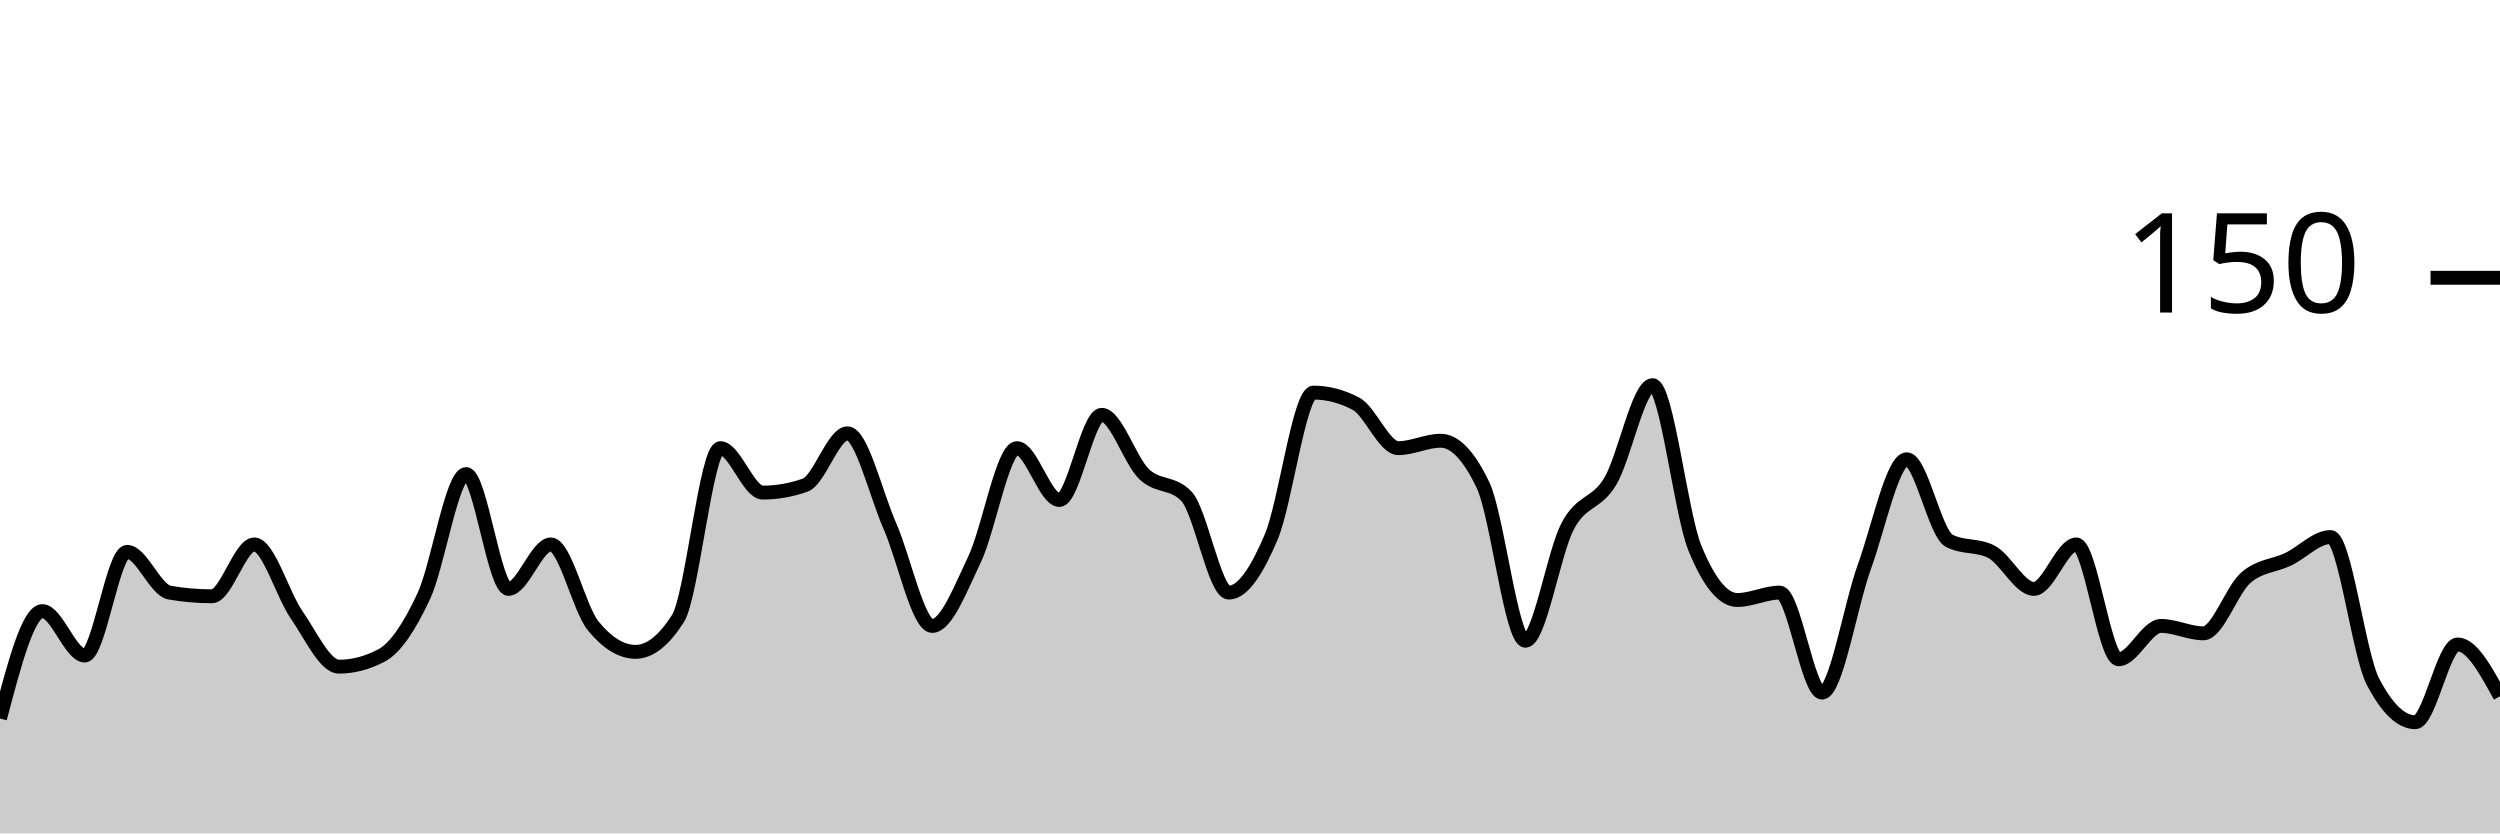
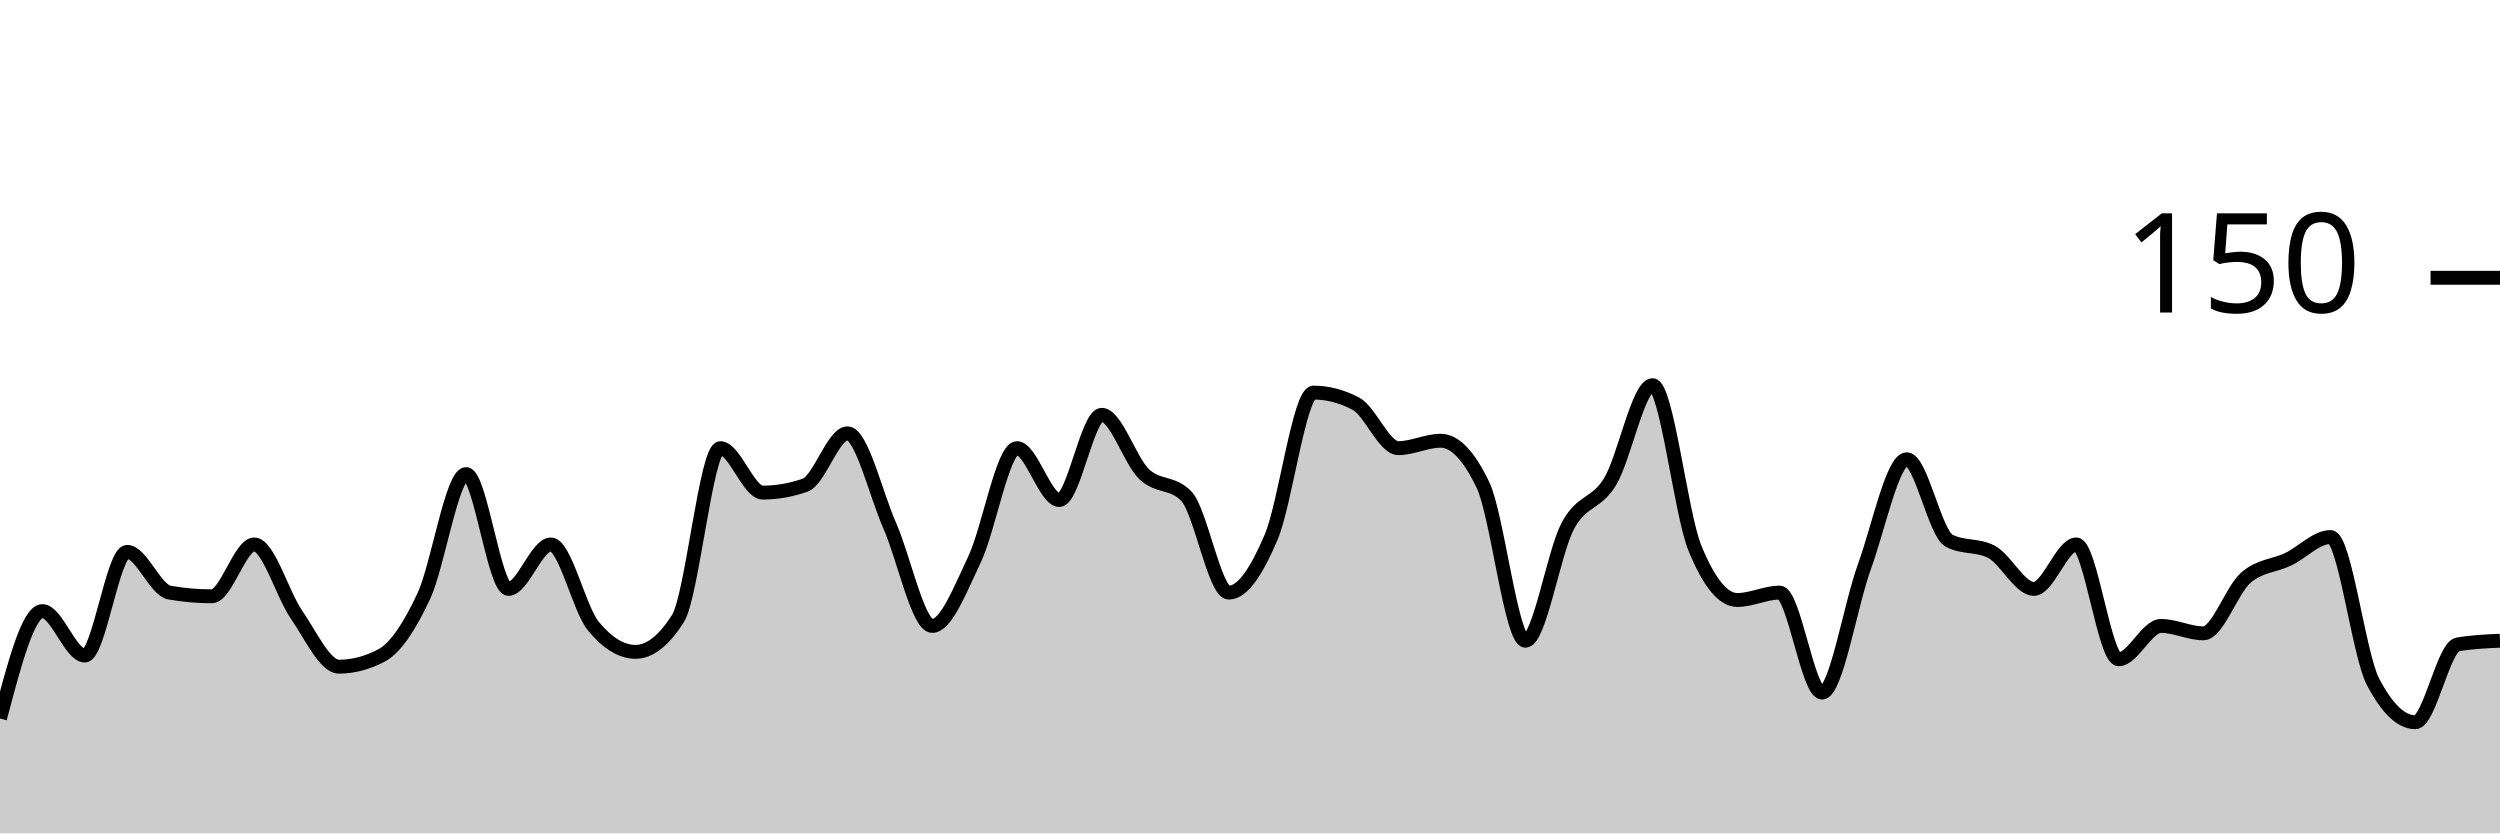
<svg xmlns="http://www.w3.org/2000/svg" viewBox="0 0 180 60">
  <g transform="translate(0,20)">
-     <path class="area" fill="rgba(0, 0, 0, 0.2)" d="M0,31.733C1.017,27.867,2.034,24,3.051,24C4.068,24,5.085,27.2,6.102,27.2C7.119,27.2,8.136,19.733,9.153,19.733C10.169,19.733,11.186,22.489,12.203,22.667C13.22,22.844,14.237,22.933,15.254,22.933C16.271,22.933,17.288,19.2,18.305,19.2C19.322,19.2,20.339,22.8,21.356,24.267C22.373,25.733,23.39,28,24.407,28C25.424,28,26.441,27.733,27.458,27.2C28.475,26.667,29.492,25.111,30.508,22.933C31.525,20.756,32.542,14.133,33.559,14.133C34.576,14.133,35.593,22.4,36.61,22.4C37.627,22.4,38.644,19.2,39.661,19.2C40.678,19.2,41.695,23.822,42.712,25.067C43.729,26.311,44.746,26.933,45.763,26.933C46.78,26.933,47.797,26.133,48.814,24.533C49.831,22.933,50.847,12.267,51.864,12.267C52.881,12.267,53.898,15.467,54.915,15.467C55.932,15.467,56.949,15.289,57.966,14.933C58.983,14.578,60,11.2,61.017,11.2C62.034,11.2,63.051,15.556,64.068,17.867C65.085,20.178,66.102,25.067,67.119,25.067C68.136,25.067,69.153,22.4,70.169,20.267C71.186,18.133,72.203,12.267,73.22,12.267C74.237,12.267,75.254,16,76.271,16C77.288,16,78.305,9.867,79.322,9.867C80.339,9.867,81.356,13.156,82.373,14.133C83.39,15.111,84.407,14.667,85.424,15.733C86.441,16.8,87.458,22.667,88.475,22.667C89.492,22.667,90.508,21.067,91.525,18.667C92.542,16.267,93.559,8.267,94.576,8.267C95.593,8.267,96.61,8.533,97.627,9.067C98.644,9.6,99.661,12.267,100.678,12.267C101.695,12.267,102.712,11.733,103.729,11.733C104.746,11.733,105.763,12.8,106.78,14.933C107.797,17.067,108.814,26.133,109.831,26.133C110.847,26.133,111.864,19.778,112.881,17.867C113.898,15.956,114.915,16.356,115.932,14.667C116.949,12.978,117.966,7.733,118.983,7.733C120,7.733,121.017,16.978,122.034,19.467C123.051,21.956,124.068,23.2,125.085,23.2C126.102,23.2,127.119,22.667,128.136,22.667C129.153,22.667,130.169,29.867,131.186,29.867C132.203,29.867,133.22,23.6,134.237,20.8C135.254,18,136.271,13.067,137.288,13.067C138.305,13.067,139.322,18.4,140.339,18.933C141.356,19.467,142.373,19.2,143.39,19.733C144.407,20.267,145.424,22.4,146.441,22.4C147.458,22.4,148.475,19.2,149.492,19.2C150.508,19.2,151.525,27.467,152.542,27.467C153.559,27.467,154.576,25.067,155.593,25.067C156.61,25.067,157.627,25.6,158.644,25.6C159.661,25.6,160.678,22.489,161.695,21.6C162.712,20.711,163.729,20.756,164.746,20.267C165.763,19.778,166.78,18.667,167.797,18.667C168.814,18.667,169.831,27.111,170.847,29.067C171.864,31.022,172.881,32,173.898,32C174.915,32,175.932,26.4,176.949,26.4C177.966,26.4,178.983,28.267,180,30.133L180,40C178.983,40,177.966,40,176.949,40C175.932,40,174.915,40,173.898,40C172.881,40,171.864,40,170.847,40C169.831,40,168.814,40,167.797,40C166.78,40,165.763,40,164.746,40C163.729,40,162.712,40,161.695,40C160.678,40,159.661,40,158.644,40C157.627,40,156.61,40,155.593,40C154.576,40,153.559,40,152.542,40C151.525,40,150.508,40,149.492,40C148.475,40,147.458,40,146.441,40C145.424,40,144.407,40,143.39,40C142.373,40,141.356,40,140.339,40C139.322,40,138.305,40,137.288,40C136.271,40,135.254,40,134.237,40C133.22,40,132.203,40,131.186,40C130.169,40,129.153,40,128.136,40C127.119,40,126.102,40,125.085,40C124.068,40,123.051,40,122.034,40C121.017,40,120,40,118.983,40C117.966,40,116.949,40,115.932,40C114.915,40,113.898,40,112.881,40C111.864,40,110.847,40,109.831,40C108.814,40,107.797,40,106.78,40C105.763,40,104.746,40,103.729,40C102.712,40,101.695,40,100.678,40C99.661,40,98.644,40,97.627,40C96.61,40,95.593,40,94.576,40C93.559,40,92.542,40,91.525,40C90.508,40,89.492,40,88.475,40C87.458,40,86.441,40,85.424,40C84.407,40,83.39,40,82.373,40C81.356,40,80.339,40,79.322,40C78.305,40,77.288,40,76.271,40C75.254,40,74.237,40,73.22,40C72.203,40,71.186,40,70.169,40C69.153,40,68.136,40,67.119,40C66.102,40,65.085,40,64.068,40C63.051,40,62.034,40,61.017,40C60,40,58.983,40,57.966,40C56.949,40,55.932,40,54.915,40C53.898,40,52.881,40,51.864,40C50.847,40,49.831,40,48.814,40C47.797,40,46.78,40,45.763,40C44.746,40,43.729,40,42.712,40C41.695,40,40.678,40,39.661,40C38.644,40,37.627,40,36.61,40C35.593,40,34.576,40,33.559,40C32.542,40,31.525,40,30.508,40C29.492,40,28.475,40,27.458,40C26.441,40,25.424,40,24.407,40C23.39,40,22.373,40,21.356,40C20.339,40,19.322,40,18.305,40C17.288,40,16.271,40,15.254,40C14.237,40,13.22,40,12.203,40C11.186,40,10.169,40,9.153,40C8.136,40,7.119,40,6.102,40C5.085,40,4.068,40,3.051,40C2.034,40,1.017,40,0,40Z" />
-     <path class="line" stroke="black" fill="none" d="M0,31.733C1.017,27.867,2.034,24,3.051,24C4.068,24,5.085,27.2,6.102,27.2C7.119,27.2,8.136,19.733,9.153,19.733C10.169,19.733,11.186,22.489,12.203,22.667C13.22,22.844,14.237,22.933,15.254,22.933C16.271,22.933,17.288,19.2,18.305,19.2C19.322,19.2,20.339,22.8,21.356,24.267C22.373,25.733,23.39,28,24.407,28C25.424,28,26.441,27.733,27.458,27.2C28.475,26.667,29.492,25.111,30.508,22.933C31.525,20.756,32.542,14.133,33.559,14.133C34.576,14.133,35.593,22.4,36.61,22.4C37.627,22.4,38.644,19.2,39.661,19.2C40.678,19.2,41.695,23.822,42.712,25.067C43.729,26.311,44.746,26.933,45.763,26.933C46.78,26.933,47.797,26.133,48.814,24.533C49.831,22.933,50.847,12.267,51.864,12.267C52.881,12.267,53.898,15.467,54.915,15.467C55.932,15.467,56.949,15.289,57.966,14.933C58.983,14.578,60,11.2,61.017,11.2C62.034,11.2,63.051,15.556,64.068,17.867C65.085,20.178,66.102,25.067,67.119,25.067C68.136,25.067,69.153,22.4,70.169,20.267C71.186,18.133,72.203,12.267,73.22,12.267C74.237,12.267,75.254,16,76.271,16C77.288,16,78.305,9.867,79.322,9.867C80.339,9.867,81.356,13.156,82.373,14.133C83.39,15.111,84.407,14.667,85.424,15.733C86.441,16.8,87.458,22.667,88.475,22.667C89.492,22.667,90.508,21.067,91.525,18.667C92.542,16.267,93.559,8.267,94.576,8.267C95.593,8.267,96.61,8.533,97.627,9.067C98.644,9.6,99.661,12.267,100.678,12.267C101.695,12.267,102.712,11.733,103.729,11.733C104.746,11.733,105.763,12.8,106.78,14.933C107.797,17.067,108.814,26.133,109.831,26.133C110.847,26.133,111.864,19.778,112.881,17.867C113.898,15.956,114.915,16.356,115.932,14.667C116.949,12.978,117.966,7.733,118.983,7.733C120,7.733,121.017,16.978,122.034,19.467C123.051,21.956,124.068,23.2,125.085,23.2C126.102,23.2,127.119,22.667,128.136,22.667C129.153,22.667,130.169,29.867,131.186,29.867C132.203,29.867,133.22,23.6,134.237,20.8C135.254,18,136.271,13.067,137.288,13.067C138.305,13.067,139.322,18.4,140.339,18.933C141.356,19.467,142.373,19.2,143.39,19.733C144.407,20.267,145.424,22.4,146.441,22.4C147.458,22.4,148.475,19.2,149.492,19.2C150.508,19.2,151.525,27.467,152.542,27.467C153.559,27.467,154.576,25.067,155.593,25.067C156.61,25.067,157.627,25.6,158.644,25.6C159.661,25.6,160.678,22.489,161.695,21.6C162.712,20.711,163.729,20.756,164.746,20.267C165.763,19.778,166.78,18.667,167.797,18.667C168.814,18.667,169.831,27.111,170.847,29.067C171.864,31.022,172.881,32,173.898,32C174.915,32,175.932,26.4,176.949,26.4C177.966,26.4,178.983,28.267,180,30.133" />
+     <path class="area" fill="rgba(0, 0, 0, 0.2)" d="M0,31.733C1.017,27.867,2.034,24,3.051,24C4.068,24,5.085,27.2,6.102,27.2C7.119,27.2,8.136,19.733,9.153,19.733C10.169,19.733,11.186,22.489,12.203,22.667C13.22,22.844,14.237,22.933,15.254,22.933C16.271,22.933,17.288,19.2,18.305,19.2C19.322,19.2,20.339,22.8,21.356,24.267C22.373,25.733,23.39,28,24.407,28C25.424,28,26.441,27.733,27.458,27.2C28.475,26.667,29.492,25.111,30.508,22.933C31.525,20.756,32.542,14.133,33.559,14.133C34.576,14.133,35.593,22.4,36.61,22.4C37.627,22.4,38.644,19.2,39.661,19.2C40.678,19.2,41.695,23.822,42.712,25.067C43.729,26.311,44.746,26.933,45.763,26.933C46.78,26.933,47.797,26.133,48.814,24.533C49.831,22.933,50.847,12.267,51.864,12.267C52.881,12.267,53.898,15.467,54.915,15.467C55.932,15.467,56.949,15.289,57.966,14.933C58.983,14.578,60,11.2,61.017,11.2C62.034,11.2,63.051,15.556,64.068,17.867C65.085,20.178,66.102,25.067,67.119,25.067C68.136,25.067,69.153,22.4,70.169,20.267C71.186,18.133,72.203,12.267,73.22,12.267C74.237,12.267,75.254,16,76.271,16C77.288,16,78.305,9.867,79.322,9.867C80.339,9.867,81.356,13.156,82.373,14.133C83.39,15.111,84.407,14.667,85.424,15.733C86.441,16.8,87.458,22.667,88.475,22.667C89.492,22.667,90.508,21.067,91.525,18.667C92.542,16.267,93.559,8.267,94.576,8.267C95.593,8.267,96.61,8.533,97.627,9.067C98.644,9.6,99.661,12.267,100.678,12.267C101.695,12.267,102.712,11.733,103.729,11.733C104.746,11.733,105.763,12.8,106.78,14.933C107.797,17.067,108.814,26.133,109.831,26.133C110.847,26.133,111.864,19.778,112.881,17.867C113.898,15.956,114.915,16.356,115.932,14.667C116.949,12.978,117.966,7.733,118.983,7.733C120,7.733,121.017,16.978,122.034,19.467C123.051,21.956,124.068,23.2,125.085,23.2C126.102,23.2,127.119,22.667,128.136,22.667C129.153,22.667,130.169,29.867,131.186,29.867C132.203,29.867,133.22,23.6,134.237,20.8C135.254,18,136.271,13.067,137.288,13.067C138.305,13.067,139.322,18.4,140.339,18.933C141.356,19.467,142.373,19.2,143.39,19.733C144.407,20.267,145.424,22.4,146.441,22.4C147.458,22.4,148.475,19.2,149.492,19.2C150.508,19.2,151.525,27.467,152.542,27.467C153.559,27.467,154.576,25.067,155.593,25.067C156.61,25.067,157.627,25.6,158.644,25.6C159.661,25.6,160.678,22.489,161.695,21.6C162.712,20.711,163.729,20.756,164.746,20.267C165.763,19.778,166.78,18.667,167.797,18.667C168.814,18.667,169.831,27.111,170.847,29.067C171.864,31.022,172.881,32,173.898,32C174.915,32,175.932,26.578,176.949,26.4C177.966,26.222,178.983,26.178,180,26.133L180,40C178.983,40,177.966,40,176.949,40C175.932,40,174.915,40,173.898,40C172.881,40,171.864,40,170.847,40C169.831,40,168.814,40,167.797,40C166.78,40,165.763,40,164.746,40C163.729,40,162.712,40,161.695,40C160.678,40,159.661,40,158.644,40C157.627,40,156.61,40,155.593,40C154.576,40,153.559,40,152.542,40C151.525,40,150.508,40,149.492,40C148.475,40,147.458,40,146.441,40C145.424,40,144.407,40,143.39,40C142.373,40,141.356,40,140.339,40C139.322,40,138.305,40,137.288,40C136.271,40,135.254,40,134.237,40C133.22,40,132.203,40,131.186,40C130.169,40,129.153,40,128.136,40C127.119,40,126.102,40,125.085,40C124.068,40,123.051,40,122.034,40C121.017,40,120,40,118.983,40C117.966,40,116.949,40,115.932,40C114.915,40,113.898,40,112.881,40C111.864,40,110.847,40,109.831,40C108.814,40,107.797,40,106.78,40C105.763,40,104.746,40,103.729,40C102.712,40,101.695,40,100.678,40C99.661,40,98.644,40,97.627,40C96.61,40,95.593,40,94.576,40C93.559,40,92.542,40,91.525,40C90.508,40,89.492,40,88.475,40C87.458,40,86.441,40,85.424,40C84.407,40,83.39,40,82.373,40C81.356,40,80.339,40,79.322,40C78.305,40,77.288,40,76.271,40C75.254,40,74.237,40,73.22,40C72.203,40,71.186,40,70.169,40C69.153,40,68.136,40,67.119,40C66.102,40,65.085,40,64.068,40C63.051,40,62.034,40,61.017,40C60,40,58.983,40,57.966,40C56.949,40,55.932,40,54.915,40C53.898,40,52.881,40,51.864,40C50.847,40,49.831,40,48.814,40C47.797,40,46.78,40,45.763,40C44.746,40,43.729,40,42.712,40C41.695,40,40.678,40,39.661,40C38.644,40,37.627,40,36.61,40C35.593,40,34.576,40,33.559,40C32.542,40,31.525,40,30.508,40C29.492,40,28.475,40,27.458,40C26.441,40,25.424,40,24.407,40C23.39,40,22.373,40,21.356,40C20.339,40,19.322,40,18.305,40C17.288,40,16.271,40,15.254,40C14.237,40,13.22,40,12.203,40C11.186,40,10.169,40,9.153,40C8.136,40,7.119,40,6.102,40C5.085,40,4.068,40,3.051,40C2.034,40,1.017,40,0,40Z" />
+     <path class="line" stroke="black" fill="none" d="M0,31.733C1.017,27.867,2.034,24,3.051,24C4.068,24,5.085,27.2,6.102,27.2C7.119,27.2,8.136,19.733,9.153,19.733C10.169,19.733,11.186,22.489,12.203,22.667C13.22,22.844,14.237,22.933,15.254,22.933C16.271,22.933,17.288,19.2,18.305,19.2C19.322,19.2,20.339,22.8,21.356,24.267C22.373,25.733,23.39,28,24.407,28C25.424,28,26.441,27.733,27.458,27.2C28.475,26.667,29.492,25.111,30.508,22.933C31.525,20.756,32.542,14.133,33.559,14.133C34.576,14.133,35.593,22.4,36.61,22.4C37.627,22.4,38.644,19.2,39.661,19.2C40.678,19.2,41.695,23.822,42.712,25.067C43.729,26.311,44.746,26.933,45.763,26.933C46.78,26.933,47.797,26.133,48.814,24.533C49.831,22.933,50.847,12.267,51.864,12.267C52.881,12.267,53.898,15.467,54.915,15.467C55.932,15.467,56.949,15.289,57.966,14.933C58.983,14.578,60,11.2,61.017,11.2C62.034,11.2,63.051,15.556,64.068,17.867C65.085,20.178,66.102,25.067,67.119,25.067C68.136,25.067,69.153,22.4,70.169,20.267C71.186,18.133,72.203,12.267,73.22,12.267C74.237,12.267,75.254,16,76.271,16C77.288,16,78.305,9.867,79.322,9.867C80.339,9.867,81.356,13.156,82.373,14.133C83.39,15.111,84.407,14.667,85.424,15.733C86.441,16.8,87.458,22.667,88.475,22.667C89.492,22.667,90.508,21.067,91.525,18.667C92.542,16.267,93.559,8.267,94.576,8.267C95.593,8.267,96.61,8.533,97.627,9.067C98.644,9.6,99.661,12.267,100.678,12.267C101.695,12.267,102.712,11.733,103.729,11.733C104.746,11.733,105.763,12.8,106.78,14.933C107.797,17.067,108.814,26.133,109.831,26.133C110.847,26.133,111.864,19.778,112.881,17.867C113.898,15.956,114.915,16.356,115.932,14.667C116.949,12.978,117.966,7.733,118.983,7.733C120,7.733,121.017,16.978,122.034,19.467C123.051,21.956,124.068,23.2,125.085,23.2C126.102,23.2,127.119,22.667,128.136,22.667C129.153,22.667,130.169,29.867,131.186,29.867C132.203,29.867,133.22,23.6,134.237,20.8C135.254,18,136.271,13.067,137.288,13.067C138.305,13.067,139.322,18.4,140.339,18.933C141.356,19.467,142.373,19.2,143.39,19.733C144.407,20.267,145.424,22.4,146.441,22.4C147.458,22.4,148.475,19.2,149.492,19.2C150.508,19.2,151.525,27.467,152.542,27.467C153.559,27.467,154.576,25.067,155.593,25.067C156.61,25.067,157.627,25.6,158.644,25.6C159.661,25.6,160.678,22.489,161.695,21.6C162.712,20.711,163.729,20.756,164.746,20.267C165.763,19.778,166.78,18.667,167.797,18.667C168.814,18.667,169.831,27.111,170.847,29.067C171.864,31.022,172.881,32,173.898,32C174.915,32,175.932,26.578,176.949,26.4C177.966,26.222,178.983,26.178,180,26.133" />
    <path class="axis-ceiling" stroke-width="1" stroke="black" fill="none" d="M175,0L180,0" />
    <text class="axis-ceiling-label" font-family="sans-serif" text-anchor="end" font-size="10px" x="170" y="2.5">150</text>
  </g>
</svg>
